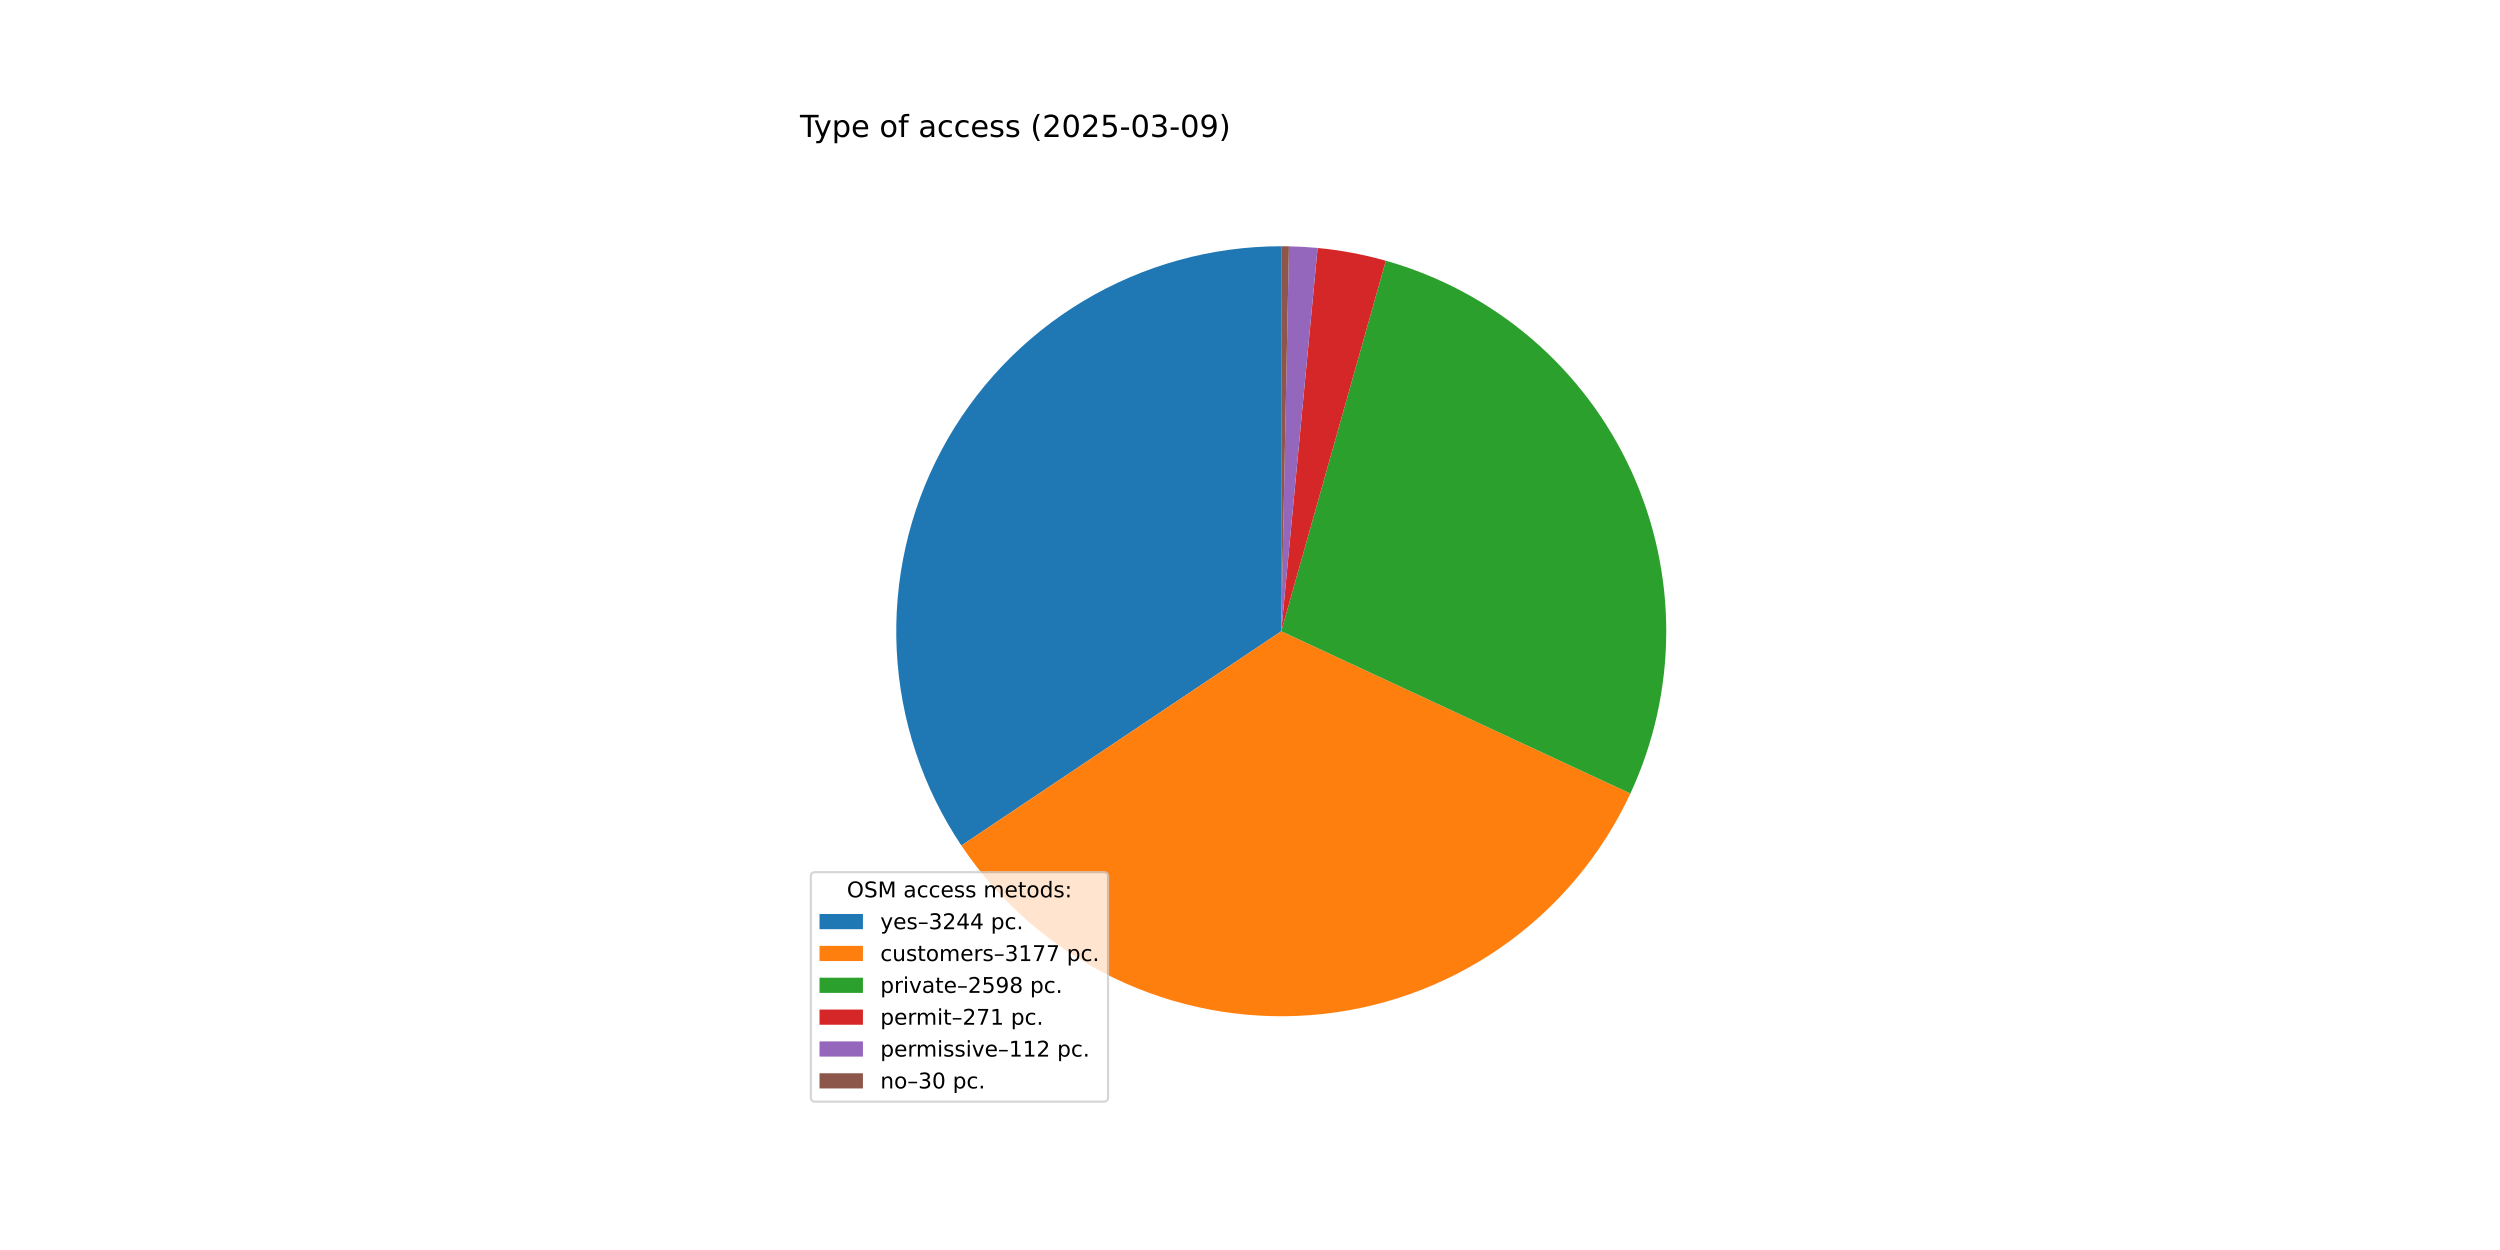
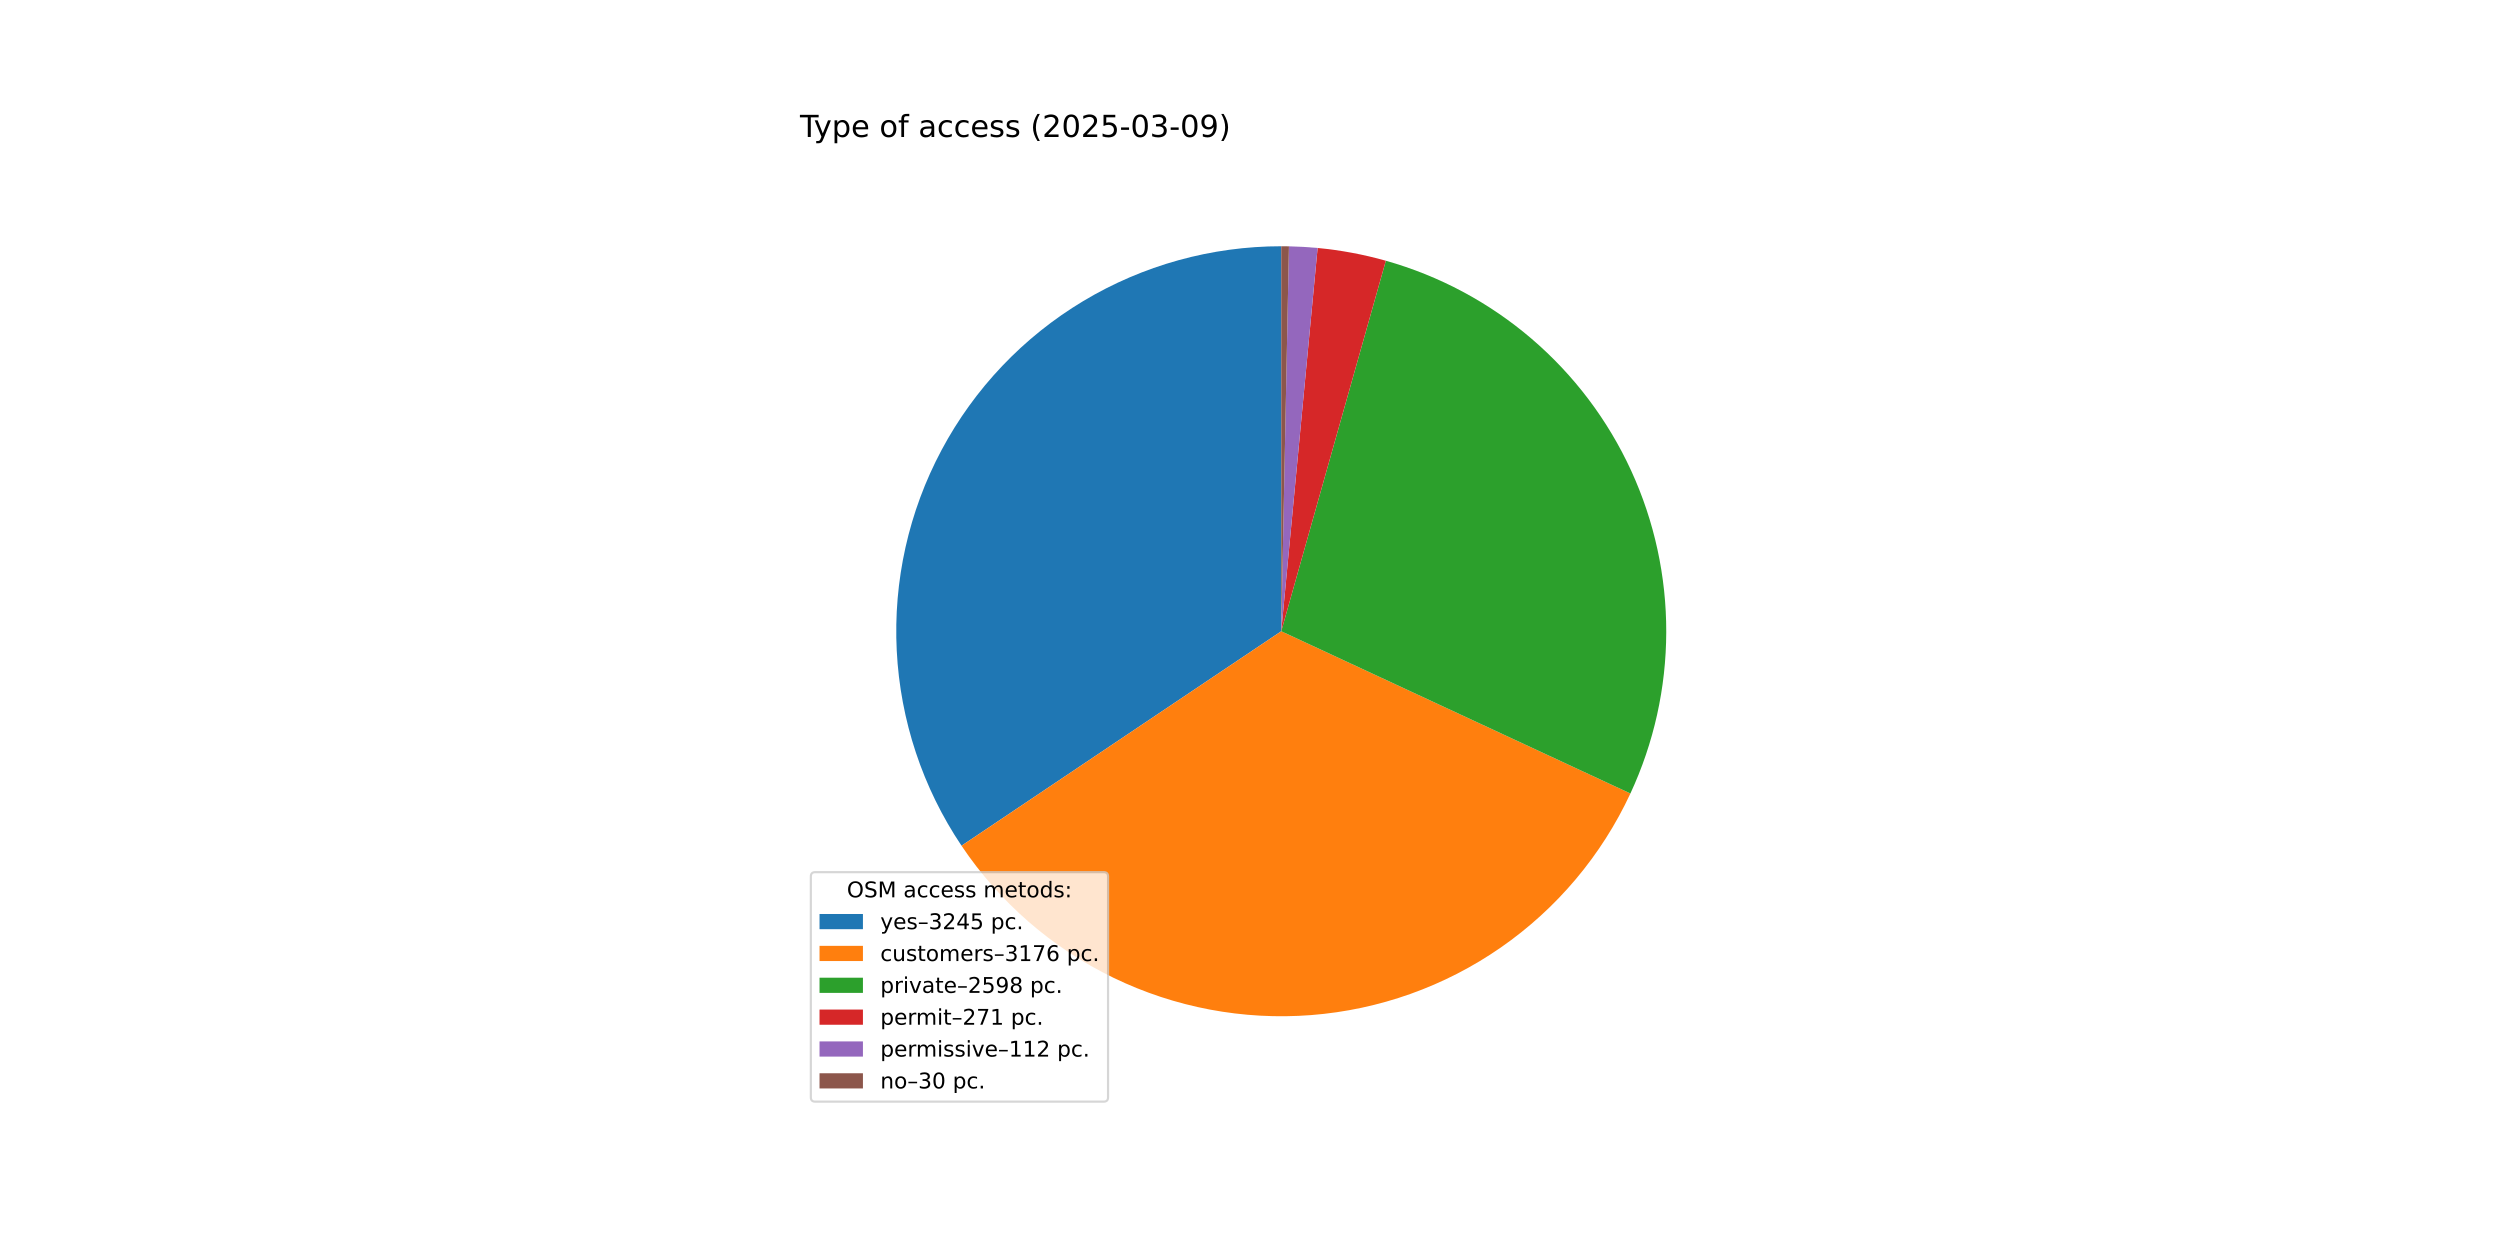
<svg xmlns="http://www.w3.org/2000/svg" xmlns:xlink="http://www.w3.org/1999/xlink" width="1152pt" height="576pt" viewBox="0 0 1152 576" version="1.1">
  <defs>
    <style type="text/css">*{stroke-linejoin: round; stroke-linecap: butt}</style>
  </defs>
  <g id="figure_1">
    <g id="patch_1">
      <path d="M 0 576  L 1152 576  L 1152 0  L 0 0  z " style="fill: #ffffff" />
    </g>
    <g id="axes_1">
      <g id="patch_2">
-         <path d="M 590.4 113.472  C 558.259 113.472 526.713 122.207 499.15 138.739  C 471.586 155.271 449.026 178.987 433.891 207.342  C 418.757 235.697 411.608 267.639 413.213 299.74  C 414.819 331.841 425.118 362.911 443.006 389.615  L 590.4 290.88  z " style="fill: #1f77b4" />
+         <path d="M 590.4 113.472  C 558.249 113.472 526.694 122.212 499.124 138.754  C 471.555 155.296 448.994 179.025 433.864 207.394  C 418.733 235.763 411.596 267.718 413.218 299.828  C 414.84 331.939 425.16 363.013 443.071 389.713  L 590.4 290.88  z " style="fill: #1f77b4" />
      </g>
      <g id="patch_3">
-         <path d="M 443.006 389.615  C 460.52 415.76 484.68 436.781 512.996 450.512  C 541.313 464.242 572.779 470.194 604.154 467.754  C 635.529 465.314 665.698 454.569 691.551 436.627  C 717.405 418.684 738.024 394.181 751.286 365.642  L 590.4 290.88  z " style="fill: #ff7f0e" />
+         <path d="M 443.071 389.713  C 460.597 415.838 484.761 436.838 513.076 450.55  C 541.39 464.262 572.849 470.199 604.213 467.749  C 635.578 465.3 665.733 454.551 691.575 436.61  C 717.418 418.668 738.029 394.172 751.286 365.642  L 590.4 290.88  z " style="fill: #ff7f0e" />
      </g>
      <g id="patch_4">
-         <path d="M 751.286 365.642  C 762.11 342.348 767.748 316.979 767.808 291.294  C 767.867 265.608 762.348 240.213 751.633 216.87  C 740.917 193.526 725.259 172.785 705.743 156.085  C 686.227 139.386 663.315 127.122 638.596 120.144  L 590.4 290.88  z " style="fill: #2ca02c" />
+         <path d="M 751.286 365.642  C 762.11 342.348 767.748 316.979 767.808 291.294  C 767.867 265.608 762.348 240.213 751.633 216.869  C 740.917 193.526 725.259 172.785 705.743 156.085  C 686.227 139.386 663.315 127.122 638.595 120.144  L 590.4 290.88  z " style="fill: #2ca02c" />
      </g>
      <g id="patch_5">
-         <path d="M 638.596 120.144  C 633.458 118.694 628.257 117.476 623.009 116.495  C 617.761 115.513 612.472 114.769 607.157 114.265  L 590.4 290.88  z " style="fill: #d62728" />
+         <path d="M 638.595 120.144  C 633.457 118.694 628.257 117.476 623.009 116.495  C 617.761 115.513 612.472 114.769 607.157 114.265  L 590.4 290.88  z " style="fill: #d62728" />
      </g>
      <g id="patch_6">
-         <path d="M 607.157 114.265  C 604.961 114.057 602.761 113.889 600.558 113.763  C 598.356 113.637 596.151 113.552 593.945 113.507  L 590.4 290.88  z " style="fill: #9467bd" />
+         <path d="M 607.157 114.265  C 604.96 114.057 602.761 113.889 600.558 113.763  C 598.356 113.637 596.151 113.552 593.945 113.507  L 590.4 290.88  z " style="fill: #9467bd" />
      </g>
      <g id="patch_7">
-         <path d="M 593.945 113.507  C 593.355 113.496 592.764 113.487 592.173 113.481  C 591.582 113.475 590.991 113.472 590.4 113.472  L 590.4 290.88  z " style="fill: #8c564b" />
+         <path d="M 593.945 113.507  C 593.354 113.496 592.764 113.487 592.173 113.481  C 591.582 113.475 590.991 113.472 590.4 113.472  L 590.4 290.88  z " style="fill: #8c564b" />
      </g>
      <g id="matplotlib.axis_1" />
      <g id="matplotlib.axis_2" />
      <g id="text_1">
        <g transform="translate(368.64 63.12) scale(0.14 -0.14)">
          <defs>
            <path id="DejaVuSans-54" d="M -19 4666  L 3928 4666  L 3928 4134  L 2272 4134  L 2272 0  L 1638 0  L 1638 4134  L -19 4134  L -19 4666  z " transform="scale(0.015625)" />
            <path id="DejaVuSans-79" d="M 2059 -325  Q 1816 -950 1584 -1140  Q 1353 -1331 966 -1331  L 506 -1331  L 506 -850  L 844 -850  Q 1081 -850 1212 -737  Q 1344 -625 1503 -206  L 1606 56  L 191 3500  L 800 3500  L 1894 763  L 2988 3500  L 3597 3500  L 2059 -325  z " transform="scale(0.015625)" />
            <path id="DejaVuSans-70" d="M 1159 525  L 1159 -1331  L 581 -1331  L 581 3500  L 1159 3500  L 1159 2969  Q 1341 3281 1617 3432  Q 1894 3584 2278 3584  Q 2916 3584 3314 3078  Q 3713 2572 3713 1747  Q 3713 922 3314 415  Q 2916 -91 2278 -91  Q 1894 -91 1617 61  Q 1341 213 1159 525  z M 3116 1747  Q 3116 2381 2855 2742  Q 2594 3103 2138 3103  Q 1681 3103 1420 2742  Q 1159 2381 1159 1747  Q 1159 1113 1420 752  Q 1681 391 2138 391  Q 2594 391 2855 752  Q 3116 1113 3116 1747  z " transform="scale(0.015625)" />
            <path id="DejaVuSans-65" d="M 3597 1894  L 3597 1613  L 953 1613  Q 991 1019 1311 708  Q 1631 397 2203 397  Q 2534 397 2845 478  Q 3156 559 3463 722  L 3463 178  Q 3153 47 2828 -22  Q 2503 -91 2169 -91  Q 1331 -91 842 396  Q 353 884 353 1716  Q 353 2575 817 3079  Q 1281 3584 2069 3584  Q 2775 3584 3186 3129  Q 3597 2675 3597 1894  z M 3022 2063  Q 3016 2534 2758 2815  Q 2500 3097 2075 3097  Q 1594 3097 1305 2825  Q 1016 2553 972 2059  L 3022 2063  z " transform="scale(0.015625)" />
            <path id="DejaVuSans-20" transform="scale(0.015625)" />
            <path id="DejaVuSans-6f" d="M 1959 3097  Q 1497 3097 1228 2736  Q 959 2375 959 1747  Q 959 1119 1226 758  Q 1494 397 1959 397  Q 2419 397 2687 759  Q 2956 1122 2956 1747  Q 2956 2369 2687 2733  Q 2419 3097 1959 3097  z M 1959 3584  Q 2709 3584 3137 3096  Q 3566 2609 3566 1747  Q 3566 888 3137 398  Q 2709 -91 1959 -91  Q 1206 -91 779 398  Q 353 888 353 1747  Q 353 2609 779 3096  Q 1206 3584 1959 3584  z " transform="scale(0.015625)" />
            <path id="DejaVuSans-66" d="M 2375 4863  L 2375 4384  L 1825 4384  Q 1516 4384 1395 4259  Q 1275 4134 1275 3809  L 1275 3500  L 2222 3500  L 2222 3053  L 1275 3053  L 1275 0  L 697 0  L 697 3053  L 147 3053  L 147 3500  L 697 3500  L 697 3744  Q 697 4328 969 4595  Q 1241 4863 1831 4863  L 2375 4863  z " transform="scale(0.015625)" />
            <path id="DejaVuSans-61" d="M 2194 1759  Q 1497 1759 1228 1600  Q 959 1441 959 1056  Q 959 750 1161 570  Q 1363 391 1709 391  Q 2188 391 2477 730  Q 2766 1069 2766 1631  L 2766 1759  L 2194 1759  z M 3341 1997  L 3341 0  L 2766 0  L 2766 531  Q 2569 213 2275 61  Q 1981 -91 1556 -91  Q 1019 -91 701 211  Q 384 513 384 1019  Q 384 1609 779 1909  Q 1175 2209 1959 2209  L 2766 2209  L 2766 2266  Q 2766 2663 2505 2880  Q 2244 3097 1772 3097  Q 1472 3097 1187 3025  Q 903 2953 641 2809  L 641 3341  Q 956 3463 1253 3523  Q 1550 3584 1831 3584  Q 2591 3584 2966 3190  Q 3341 2797 3341 1997  z " transform="scale(0.015625)" />
            <path id="DejaVuSans-63" d="M 3122 3366  L 3122 2828  Q 2878 2963 2633 3030  Q 2388 3097 2138 3097  Q 1578 3097 1268 2742  Q 959 2388 959 1747  Q 959 1106 1268 751  Q 1578 397 2138 397  Q 2388 397 2633 464  Q 2878 531 3122 666  L 3122 134  Q 2881 22 2623 -34  Q 2366 -91 2075 -91  Q 1284 -91 818 406  Q 353 903 353 1747  Q 353 2603 823 3093  Q 1294 3584 2113 3584  Q 2378 3584 2631 3529  Q 2884 3475 3122 3366  z " transform="scale(0.015625)" />
            <path id="DejaVuSans-73" d="M 2834 3397  L 2834 2853  Q 2591 2978 2328 3040  Q 2066 3103 1784 3103  Q 1356 3103 1142 2972  Q 928 2841 928 2578  Q 928 2378 1081 2264  Q 1234 2150 1697 2047  L 1894 2003  Q 2506 1872 2764 1633  Q 3022 1394 3022 966  Q 3022 478 2636 193  Q 2250 -91 1575 -91  Q 1294 -91 989 -36  Q 684 19 347 128  L 347 722  Q 666 556 975 473  Q 1284 391 1588 391  Q 1994 391 2212 530  Q 2431 669 2431 922  Q 2431 1156 2273 1281  Q 2116 1406 1581 1522  L 1381 1569  Q 847 1681 609 1914  Q 372 2147 372 2553  Q 372 3047 722 3315  Q 1072 3584 1716 3584  Q 2034 3584 2315 3537  Q 2597 3491 2834 3397  z " transform="scale(0.015625)" />
            <path id="DejaVuSans-28" d="M 1984 4856  Q 1566 4138 1362 3434  Q 1159 2731 1159 2009  Q 1159 1288 1364 580  Q 1569 -128 1984 -844  L 1484 -844  Q 1016 -109 783 600  Q 550 1309 550 2009  Q 550 2706 781 3412  Q 1013 4119 1484 4856  L 1984 4856  z " transform="scale(0.015625)" />
            <path id="DejaVuSans-32" d="M 1228 531  L 3431 531  L 3431 0  L 469 0  L 469 531  Q 828 903 1448 1529  Q 2069 2156 2228 2338  Q 2531 2678 2651 2914  Q 2772 3150 2772 3378  Q 2772 3750 2511 3984  Q 2250 4219 1831 4219  Q 1534 4219 1204 4116  Q 875 4013 500 3803  L 500 4441  Q 881 4594 1212 4672  Q 1544 4750 1819 4750  Q 2544 4750 2975 4387  Q 3406 4025 3406 3419  Q 3406 3131 3298 2873  Q 3191 2616 2906 2266  Q 2828 2175 2409 1742  Q 1991 1309 1228 531  z " transform="scale(0.015625)" />
            <path id="DejaVuSans-30" d="M 2034 4250  Q 1547 4250 1301 3770  Q 1056 3291 1056 2328  Q 1056 1369 1301 889  Q 1547 409 2034 409  Q 2525 409 2770 889  Q 3016 1369 3016 2328  Q 3016 3291 2770 3770  Q 2525 4250 2034 4250  z M 2034 4750  Q 2819 4750 3233 4129  Q 3647 3509 3647 2328  Q 3647 1150 3233 529  Q 2819 -91 2034 -91  Q 1250 -91 836 529  Q 422 1150 422 2328  Q 422 3509 836 4129  Q 1250 4750 2034 4750  z " transform="scale(0.015625)" />
            <path id="DejaVuSans-35" d="M 691 4666  L 3169 4666  L 3169 4134  L 1269 4134  L 1269 2991  Q 1406 3038 1543 3061  Q 1681 3084 1819 3084  Q 2600 3084 3056 2656  Q 3513 2228 3513 1497  Q 3513 744 3044 326  Q 2575 -91 1722 -91  Q 1428 -91 1123 -41  Q 819 9 494 109  L 494 744  Q 775 591 1075 516  Q 1375 441 1709 441  Q 2250 441 2565 725  Q 2881 1009 2881 1497  Q 2881 1984 2565 2268  Q 2250 2553 1709 2553  Q 1456 2553 1204 2497  Q 953 2441 691 2322  L 691 4666  z " transform="scale(0.015625)" />
            <path id="DejaVuSans-2d" d="M 313 2009  L 1997 2009  L 1997 1497  L 313 1497  L 313 2009  z " transform="scale(0.015625)" />
            <path id="DejaVuSans-33" d="M 2597 2516  Q 3050 2419 3304 2112  Q 3559 1806 3559 1356  Q 3559 666 3084 287  Q 2609 -91 1734 -91  Q 1441 -91 1130 -33  Q 819 25 488 141  L 488 750  Q 750 597 1062 519  Q 1375 441 1716 441  Q 2309 441 2620 675  Q 2931 909 2931 1356  Q 2931 1769 2642 2001  Q 2353 2234 1838 2234  L 1294 2234  L 1294 2753  L 1863 2753  Q 2328 2753 2575 2939  Q 2822 3125 2822 3475  Q 2822 3834 2567 4026  Q 2313 4219 1838 4219  Q 1578 4219 1281 4162  Q 984 4106 628 3988  L 628 4550  Q 988 4650 1302 4700  Q 1616 4750 1894 4750  Q 2613 4750 3031 4423  Q 3450 4097 3450 3541  Q 3450 3153 3228 2886  Q 3006 2619 2597 2516  z " transform="scale(0.015625)" />
            <path id="DejaVuSans-39" d="M 703 97  L 703 672  Q 941 559 1184 500  Q 1428 441 1663 441  Q 2288 441 2617 861  Q 2947 1281 2994 2138  Q 2813 1869 2534 1725  Q 2256 1581 1919 1581  Q 1219 1581 811 2004  Q 403 2428 403 3163  Q 403 3881 828 4315  Q 1253 4750 1959 4750  Q 2769 4750 3195 4129  Q 3622 3509 3622 2328  Q 3622 1225 3098 567  Q 2575 -91 1691 -91  Q 1453 -91 1209 -44  Q 966 3 703 97  z M 1959 2075  Q 2384 2075 2632 2365  Q 2881 2656 2881 3163  Q 2881 3666 2632 3958  Q 2384 4250 1959 4250  Q 1534 4250 1286 3958  Q 1038 3666 1038 3163  Q 1038 2656 1286 2365  Q 1534 2075 1959 2075  z " transform="scale(0.015625)" />
            <path id="DejaVuSans-29" d="M 513 4856  L 1013 4856  Q 1481 4119 1714 3412  Q 1947 2706 1947 2009  Q 1947 1309 1714 600  Q 1481 -109 1013 -844  L 513 -844  Q 928 -128 1133 580  Q 1338 1288 1338 2009  Q 1338 2731 1133 3434  Q 928 4138 513 4856  z " transform="scale(0.015625)" />
          </defs>
          <use xlink:href="#DejaVuSans-54" />
          <use xlink:href="#DejaVuSans-79" x="45.459" />
          <use xlink:href="#DejaVuSans-70" x="104.639" />
          <use xlink:href="#DejaVuSans-65" x="168.115" />
          <use xlink:href="#DejaVuSans-20" x="229.639" />
          <use xlink:href="#DejaVuSans-6f" x="261.426" />
          <use xlink:href="#DejaVuSans-66" x="322.607" />
          <use xlink:href="#DejaVuSans-20" x="357.812" />
          <use xlink:href="#DejaVuSans-61" x="389.6" />
          <use xlink:href="#DejaVuSans-63" x="450.879" />
          <use xlink:href="#DejaVuSans-63" x="505.859" />
          <use xlink:href="#DejaVuSans-65" x="560.84" />
          <use xlink:href="#DejaVuSans-73" x="622.363" />
          <use xlink:href="#DejaVuSans-73" x="674.463" />
          <use xlink:href="#DejaVuSans-20" x="726.562" />
          <use xlink:href="#DejaVuSans-28" x="758.35" />
          <use xlink:href="#DejaVuSans-32" x="797.363" />
          <use xlink:href="#DejaVuSans-30" x="860.986" />
          <use xlink:href="#DejaVuSans-32" x="924.609" />
          <use xlink:href="#DejaVuSans-35" x="988.232" />
          <use xlink:href="#DejaVuSans-2d" x="1051.855" />
          <use xlink:href="#DejaVuSans-30" x="1087.939" />
          <use xlink:href="#DejaVuSans-33" x="1151.562" />
          <use xlink:href="#DejaVuSans-2d" x="1215.186" />
          <use xlink:href="#DejaVuSans-30" x="1251.27" />
          <use xlink:href="#DejaVuSans-39" x="1314.893" />
          <use xlink:href="#DejaVuSans-29" x="1378.516" />
        </g>
      </g>
      <g id="legend_1">
        <g id="patch_8">
          <path d="M 375.64 507.64  L 508.592 507.64  Q 510.592 507.64 510.592 505.64  L 510.592 403.893  Q 510.592 401.893 508.592 401.893  L 375.64 401.893  Q 373.64 401.893 373.64 403.893  L 373.64 505.64  Q 373.64 507.64 375.64 507.64  z " style="fill: #ffffff; opacity: 0.8; stroke: #cccccc; stroke-linejoin: miter" />
        </g>
        <g id="text_2">
          <g transform="translate(390.2353 413.4916) scale(0.1 -0.1)">
            <defs>
              <path id="DejaVuSans-4f" d="M 2522 4238  Q 1834 4238 1429 3725  Q 1025 3213 1025 2328  Q 1025 1447 1429 934  Q 1834 422 2522 422  Q 3209 422 3611 934  Q 4013 1447 4013 2328  Q 4013 3213 3611 3725  Q 3209 4238 2522 4238  z M 2522 4750  Q 3503 4750 4090 4092  Q 4678 3434 4678 2328  Q 4678 1225 4090 567  Q 3503 -91 2522 -91  Q 1538 -91 948 565  Q 359 1222 359 2328  Q 359 3434 948 4092  Q 1538 4750 2522 4750  z " transform="scale(0.015625)" />
              <path id="DejaVuSans-53" d="M 3425 4513  L 3425 3897  Q 3066 4069 2747 4153  Q 2428 4238 2131 4238  Q 1616 4238 1336 4038  Q 1056 3838 1056 3469  Q 1056 3159 1242 3001  Q 1428 2844 1947 2747  L 2328 2669  Q 3034 2534 3370 2195  Q 3706 1856 3706 1288  Q 3706 609 3251 259  Q 2797 -91 1919 -91  Q 1588 -91 1214 -16  Q 841 59 441 206  L 441 856  Q 825 641 1194 531  Q 1563 422 1919 422  Q 2459 422 2753 634  Q 3047 847 3047 1241  Q 3047 1584 2836 1778  Q 2625 1972 2144 2069  L 1759 2144  Q 1053 2284 737 2584  Q 422 2884 422 3419  Q 422 4038 858 4394  Q 1294 4750 2059 4750  Q 2388 4750 2728 4690  Q 3069 4631 3425 4513  z " transform="scale(0.015625)" />
              <path id="DejaVuSans-4d" d="M 628 4666  L 1569 4666  L 2759 1491  L 3956 4666  L 4897 4666  L 4897 0  L 4281 0  L 4281 4097  L 3078 897  L 2444 897  L 1241 4097  L 1241 0  L 628 0  L 628 4666  z " transform="scale(0.015625)" />
              <path id="DejaVuSans-6d" d="M 3328 2828  Q 3544 3216 3844 3400  Q 4144 3584 4550 3584  Q 5097 3584 5394 3201  Q 5691 2819 5691 2113  L 5691 0  L 5113 0  L 5113 2094  Q 5113 2597 4934 2840  Q 4756 3084 4391 3084  Q 3944 3084 3684 2787  Q 3425 2491 3425 1978  L 3425 0  L 2847 0  L 2847 2094  Q 2847 2600 2669 2842  Q 2491 3084 2119 3084  Q 1678 3084 1418 2786  Q 1159 2488 1159 1978  L 1159 0  L 581 0  L 581 3500  L 1159 3500  L 1159 2956  Q 1356 3278 1631 3431  Q 1906 3584 2284 3584  Q 2666 3584 2933 3390  Q 3200 3197 3328 2828  z " transform="scale(0.015625)" />
              <path id="DejaVuSans-74" d="M 1172 4494  L 1172 3500  L 2356 3500  L 2356 3053  L 1172 3053  L 1172 1153  Q 1172 725 1289 603  Q 1406 481 1766 481  L 2356 481  L 2356 0  L 1766 0  Q 1100 0 847 248  Q 594 497 594 1153  L 594 3053  L 172 3053  L 172 3500  L 594 3500  L 594 4494  L 1172 4494  z " transform="scale(0.015625)" />
              <path id="DejaVuSans-64" d="M 2906 2969  L 2906 4863  L 3481 4863  L 3481 0  L 2906 0  L 2906 525  Q 2725 213 2448 61  Q 2172 -91 1784 -91  Q 1150 -91 751 415  Q 353 922 353 1747  Q 353 2572 751 3078  Q 1150 3584 1784 3584  Q 2172 3584 2448 3432  Q 2725 3281 2906 2969  z M 947 1747  Q 947 1113 1208 752  Q 1469 391 1925 391  Q 2381 391 2643 752  Q 2906 1113 2906 1747  Q 2906 2381 2643 2742  Q 2381 3103 1925 3103  Q 1469 3103 1208 2742  Q 947 2381 947 1747  z " transform="scale(0.015625)" />
              <path id="DejaVuSans-3a" d="M 750 794  L 1409 794  L 1409 0  L 750 0  L 750 794  z M 750 3309  L 1409 3309  L 1409 2516  L 750 2516  L 750 3309  z " transform="scale(0.015625)" />
            </defs>
            <use xlink:href="#DejaVuSans-4f" />
            <use xlink:href="#DejaVuSans-53" x="78.711" />
            <use xlink:href="#DejaVuSans-4d" x="142.188" />
            <use xlink:href="#DejaVuSans-20" x="228.467" />
            <use xlink:href="#DejaVuSans-61" x="260.254" />
            <use xlink:href="#DejaVuSans-63" x="321.533" />
            <use xlink:href="#DejaVuSans-63" x="376.514" />
            <use xlink:href="#DejaVuSans-65" x="431.494" />
            <use xlink:href="#DejaVuSans-73" x="493.018" />
            <use xlink:href="#DejaVuSans-73" x="545.117" />
            <use xlink:href="#DejaVuSans-20" x="597.217" />
            <use xlink:href="#DejaVuSans-6d" x="629.004" />
            <use xlink:href="#DejaVuSans-65" x="726.416" />
            <use xlink:href="#DejaVuSans-74" x="787.939" />
            <use xlink:href="#DejaVuSans-6f" x="827.148" />
            <use xlink:href="#DejaVuSans-64" x="888.33" />
            <use xlink:href="#DejaVuSans-73" x="951.807" />
            <use xlink:href="#DejaVuSans-3a" x="1003.906" />
          </g>
        </g>
        <g id="patch_9">
          <path d="M 377.64 428.17  L 397.64 428.17  L 397.64 421.17  L 377.64 421.17  z " style="fill: #1f77b4" />
        </g>
        <g id="text_3">
          <g transform="translate(405.64 428.1697) scale(0.1 -0.1)">
            <defs>
              <path id="DejaVuSans-2013" d="M 313 1978  L 2888 1978  L 2888 1528  L 313 1528  L 313 1978  z " transform="scale(0.015625)" />
              <path id="DejaVuSans-34" d="M 2419 4116  L 825 1625  L 2419 1625  L 2419 4116  z M 2253 4666  L 3047 4666  L 3047 1625  L 3713 1625  L 3713 1100  L 3047 1100  L 3047 0  L 2419 0  L 2419 1100  L 313 1100  L 313 1709  L 2253 4666  z " transform="scale(0.015625)" />
              <path id="DejaVuSans-2e" d="M 684 794  L 1344 794  L 1344 0  L 684 0  L 684 794  z " transform="scale(0.015625)" />
            </defs>
            <use xlink:href="#DejaVuSans-79" />
            <use xlink:href="#DejaVuSans-65" x="59.18" />
            <use xlink:href="#DejaVuSans-73" x="120.703" />
            <use xlink:href="#DejaVuSans-2013" x="172.803" />
            <use xlink:href="#DejaVuSans-33" x="222.803" />
            <use xlink:href="#DejaVuSans-32" x="286.426" />
            <use xlink:href="#DejaVuSans-34" x="350.049" />
-             <use xlink:href="#DejaVuSans-34" x="413.672" />
+             <use xlink:href="#DejaVuSans-35" x="413.672" />
            <use xlink:href="#DejaVuSans-20" x="477.295" />
            <use xlink:href="#DejaVuSans-70" x="509.082" />
            <use xlink:href="#DejaVuSans-63" x="572.559" />
            <use xlink:href="#DejaVuSans-2e" x="627.539" />
          </g>
        </g>
        <g id="patch_10">
          <path d="M 377.64 442.848  L 397.64 442.848  L 397.64 435.848  L 377.64 435.848  z " style="fill: #ff7f0e" />
        </g>
        <g id="text_4">
          <g transform="translate(405.64 442.8478) scale(0.1 -0.1)">
            <defs>
              <path id="DejaVuSans-75" d="M 544 1381  L 544 3500  L 1119 3500  L 1119 1403  Q 1119 906 1312 657  Q 1506 409 1894 409  Q 2359 409 2629 706  Q 2900 1003 2900 1516  L 2900 3500  L 3475 3500  L 3475 0  L 2900 0  L 2900 538  Q 2691 219 2414 64  Q 2138 -91 1772 -91  Q 1169 -91 856 284  Q 544 659 544 1381  z M 1991 3584  L 1991 3584  z " transform="scale(0.015625)" />
              <path id="DejaVuSans-72" d="M 2631 2963  Q 2534 3019 2420 3045  Q 2306 3072 2169 3072  Q 1681 3072 1420 2755  Q 1159 2438 1159 1844  L 1159 0  L 581 0  L 581 3500  L 1159 3500  L 1159 2956  Q 1341 3275 1631 3429  Q 1922 3584 2338 3584  Q 2397 3584 2469 3576  Q 2541 3569 2628 3553  L 2631 2963  z " transform="scale(0.015625)" />
              <path id="DejaVuSans-31" d="M 794 531  L 1825 531  L 1825 4091  L 703 3866  L 703 4441  L 1819 4666  L 2450 4666  L 2450 531  L 3481 531  L 3481 0  L 794 0  L 794 531  z " transform="scale(0.015625)" />
              <path id="DejaVuSans-37" d="M 525 4666  L 3525 4666  L 3525 4397  L 1831 0  L 1172 0  L 2766 4134  L 525 4134  L 525 4666  z " transform="scale(0.015625)" />
+               <path id="DejaVuSans-36" d="M 2113 2584  Q 1688 2584 1439 2293  Q 1191 2003 1191 1497  Q 1191 994 1439 701  Q 1688 409 2113 409  Q 2538 409 2786 701  Q 3034 994 3034 1497  Q 3034 2003 2786 2293  Q 2538 2584 2113 2584  z M 3366 4563  L 3366 3988  Q 3128 4100 2886 4159  Q 2644 4219 2406 4219  Q 1781 4219 1451 3797  Q 1122 3375 1075 2522  Q 1259 2794 1537 2939  Q 1816 3084 2150 3084  Q 2853 3084 3261 2657  Q 3669 2231 3669 1497  Q 3669 778 3244 343  Q 2819 -91 2113 -91  Q 1303 -91 875 529  Q 447 1150 447 2328  Q 447 3434 972 4092  Q 1497 4750 2381 4750  Q 2619 4750 2861 4703  Q 3103 4656 3366 4563  z " transform="scale(0.015625)" />
            </defs>
            <use xlink:href="#DejaVuSans-63" />
            <use xlink:href="#DejaVuSans-75" x="54.98" />
            <use xlink:href="#DejaVuSans-73" x="118.359" />
            <use xlink:href="#DejaVuSans-74" x="170.459" />
            <use xlink:href="#DejaVuSans-6f" x="209.668" />
            <use xlink:href="#DejaVuSans-6d" x="270.85" />
            <use xlink:href="#DejaVuSans-65" x="368.262" />
            <use xlink:href="#DejaVuSans-72" x="429.785" />
            <use xlink:href="#DejaVuSans-73" x="470.898" />
            <use xlink:href="#DejaVuSans-2013" x="522.998" />
            <use xlink:href="#DejaVuSans-33" x="572.998" />
            <use xlink:href="#DejaVuSans-31" x="636.621" />
            <use xlink:href="#DejaVuSans-37" x="700.244" />
-             <use xlink:href="#DejaVuSans-37" x="763.867" />
+             <use xlink:href="#DejaVuSans-36" x="763.867" />
            <use xlink:href="#DejaVuSans-20" x="827.49" />
            <use xlink:href="#DejaVuSans-70" x="859.277" />
            <use xlink:href="#DejaVuSans-63" x="922.754" />
            <use xlink:href="#DejaVuSans-2e" x="977.734" />
          </g>
        </g>
        <g id="patch_11">
          <path d="M 377.64 457.526  L 397.64 457.526  L 397.64 450.526  L 377.64 450.526  z " style="fill: #2ca02c" />
        </g>
        <g id="text_5">
          <g transform="translate(405.64 457.5259) scale(0.1 -0.1)">
            <defs>
              <path id="DejaVuSans-69" d="M 603 3500  L 1178 3500  L 1178 0  L 603 0  L 603 3500  z M 603 4863  L 1178 4863  L 1178 4134  L 603 4134  L 603 4863  z " transform="scale(0.015625)" />
              <path id="DejaVuSans-76" d="M 191 3500  L 800 3500  L 1894 563  L 2988 3500  L 3597 3500  L 2284 0  L 1503 0  L 191 3500  z " transform="scale(0.015625)" />
              <path id="DejaVuSans-38" d="M 2034 2216  Q 1584 2216 1326 1975  Q 1069 1734 1069 1313  Q 1069 891 1326 650  Q 1584 409 2034 409  Q 2484 409 2743 651  Q 3003 894 3003 1313  Q 3003 1734 2745 1975  Q 2488 2216 2034 2216  z M 1403 2484  Q 997 2584 770 2862  Q 544 3141 544 3541  Q 544 4100 942 4425  Q 1341 4750 2034 4750  Q 2731 4750 3128 4425  Q 3525 4100 3525 3541  Q 3525 3141 3298 2862  Q 3072 2584 2669 2484  Q 3125 2378 3379 2068  Q 3634 1759 3634 1313  Q 3634 634 3220 271  Q 2806 -91 2034 -91  Q 1263 -91 848 271  Q 434 634 434 1313  Q 434 1759 690 2068  Q 947 2378 1403 2484  z M 1172 3481  Q 1172 3119 1398 2916  Q 1625 2713 2034 2713  Q 2441 2713 2670 2916  Q 2900 3119 2900 3481  Q 2900 3844 2670 4047  Q 2441 4250 2034 4250  Q 1625 4250 1398 4047  Q 1172 3844 1172 3481  z " transform="scale(0.015625)" />
            </defs>
            <use xlink:href="#DejaVuSans-70" />
            <use xlink:href="#DejaVuSans-72" x="63.477" />
            <use xlink:href="#DejaVuSans-69" x="104.59" />
            <use xlink:href="#DejaVuSans-76" x="132.373" />
            <use xlink:href="#DejaVuSans-61" x="191.553" />
            <use xlink:href="#DejaVuSans-74" x="252.832" />
            <use xlink:href="#DejaVuSans-65" x="292.041" />
            <use xlink:href="#DejaVuSans-2013" x="353.564" />
            <use xlink:href="#DejaVuSans-32" x="403.564" />
            <use xlink:href="#DejaVuSans-35" x="467.188" />
            <use xlink:href="#DejaVuSans-39" x="530.811" />
            <use xlink:href="#DejaVuSans-38" x="594.434" />
            <use xlink:href="#DejaVuSans-20" x="658.057" />
            <use xlink:href="#DejaVuSans-70" x="689.844" />
            <use xlink:href="#DejaVuSans-63" x="753.32" />
            <use xlink:href="#DejaVuSans-2e" x="808.301" />
          </g>
        </g>
        <g id="patch_12">
          <path d="M 377.64 472.204  L 397.64 472.204  L 397.64 465.204  L 377.64 465.204  z " style="fill: #d62728" />
        </g>
        <g id="text_6">
          <g transform="translate(405.64 472.2041) scale(0.1 -0.1)">
            <use xlink:href="#DejaVuSans-70" />
            <use xlink:href="#DejaVuSans-65" x="63.477" />
            <use xlink:href="#DejaVuSans-72" x="125" />
            <use xlink:href="#DejaVuSans-6d" x="164.363" />
            <use xlink:href="#DejaVuSans-69" x="261.775" />
            <use xlink:href="#DejaVuSans-74" x="289.559" />
            <use xlink:href="#DejaVuSans-2013" x="328.768" />
            <use xlink:href="#DejaVuSans-32" x="378.768" />
            <use xlink:href="#DejaVuSans-37" x="442.391" />
            <use xlink:href="#DejaVuSans-31" x="506.014" />
            <use xlink:href="#DejaVuSans-20" x="569.637" />
            <use xlink:href="#DejaVuSans-70" x="601.424" />
            <use xlink:href="#DejaVuSans-63" x="664.9" />
            <use xlink:href="#DejaVuSans-2e" x="719.881" />
          </g>
        </g>
        <g id="patch_13">
          <path d="M 377.64 486.882  L 397.64 486.882  L 397.64 479.882  L 377.64 479.882  z " style="fill: #9467bd" />
        </g>
        <g id="text_7">
          <g transform="translate(405.64 486.8822) scale(0.1 -0.1)">
            <use xlink:href="#DejaVuSans-70" />
            <use xlink:href="#DejaVuSans-65" x="63.477" />
            <use xlink:href="#DejaVuSans-72" x="125" />
            <use xlink:href="#DejaVuSans-6d" x="164.363" />
            <use xlink:href="#DejaVuSans-69" x="261.775" />
            <use xlink:href="#DejaVuSans-73" x="289.559" />
            <use xlink:href="#DejaVuSans-73" x="341.658" />
            <use xlink:href="#DejaVuSans-69" x="393.758" />
            <use xlink:href="#DejaVuSans-76" x="421.541" />
            <use xlink:href="#DejaVuSans-65" x="480.721" />
            <use xlink:href="#DejaVuSans-2013" x="542.244" />
            <use xlink:href="#DejaVuSans-31" x="592.244" />
            <use xlink:href="#DejaVuSans-31" x="655.867" />
            <use xlink:href="#DejaVuSans-32" x="719.49" />
            <use xlink:href="#DejaVuSans-20" x="783.113" />
            <use xlink:href="#DejaVuSans-70" x="814.9" />
            <use xlink:href="#DejaVuSans-63" x="878.377" />
            <use xlink:href="#DejaVuSans-2e" x="933.357" />
          </g>
        </g>
        <g id="patch_14">
          <path d="M 377.64 501.56  L 397.64 501.56  L 397.64 494.56  L 377.64 494.56  z " style="fill: #8c564b" />
        </g>
        <g id="text_8">
          <g transform="translate(405.64 501.5603) scale(0.1 -0.1)">
            <defs>
              <path id="DejaVuSans-6e" d="M 3513 2113  L 3513 0  L 2938 0  L 2938 2094  Q 2938 2591 2744 2837  Q 2550 3084 2163 3084  Q 1697 3084 1428 2787  Q 1159 2491 1159 1978  L 1159 0  L 581 0  L 581 3500  L 1159 3500  L 1159 2956  Q 1366 3272 1645 3428  Q 1925 3584 2291 3584  Q 2894 3584 3203 3211  Q 3513 2838 3513 2113  z " transform="scale(0.015625)" />
            </defs>
            <use xlink:href="#DejaVuSans-6e" />
            <use xlink:href="#DejaVuSans-6f" x="63.379" />
            <use xlink:href="#DejaVuSans-2013" x="124.561" />
            <use xlink:href="#DejaVuSans-33" x="174.561" />
            <use xlink:href="#DejaVuSans-30" x="238.184" />
            <use xlink:href="#DejaVuSans-20" x="301.807" />
            <use xlink:href="#DejaVuSans-70" x="333.594" />
            <use xlink:href="#DejaVuSans-63" x="397.07" />
            <use xlink:href="#DejaVuSans-2e" x="452.051" />
          </g>
        </g>
      </g>
    </g>
  </g>
</svg>
